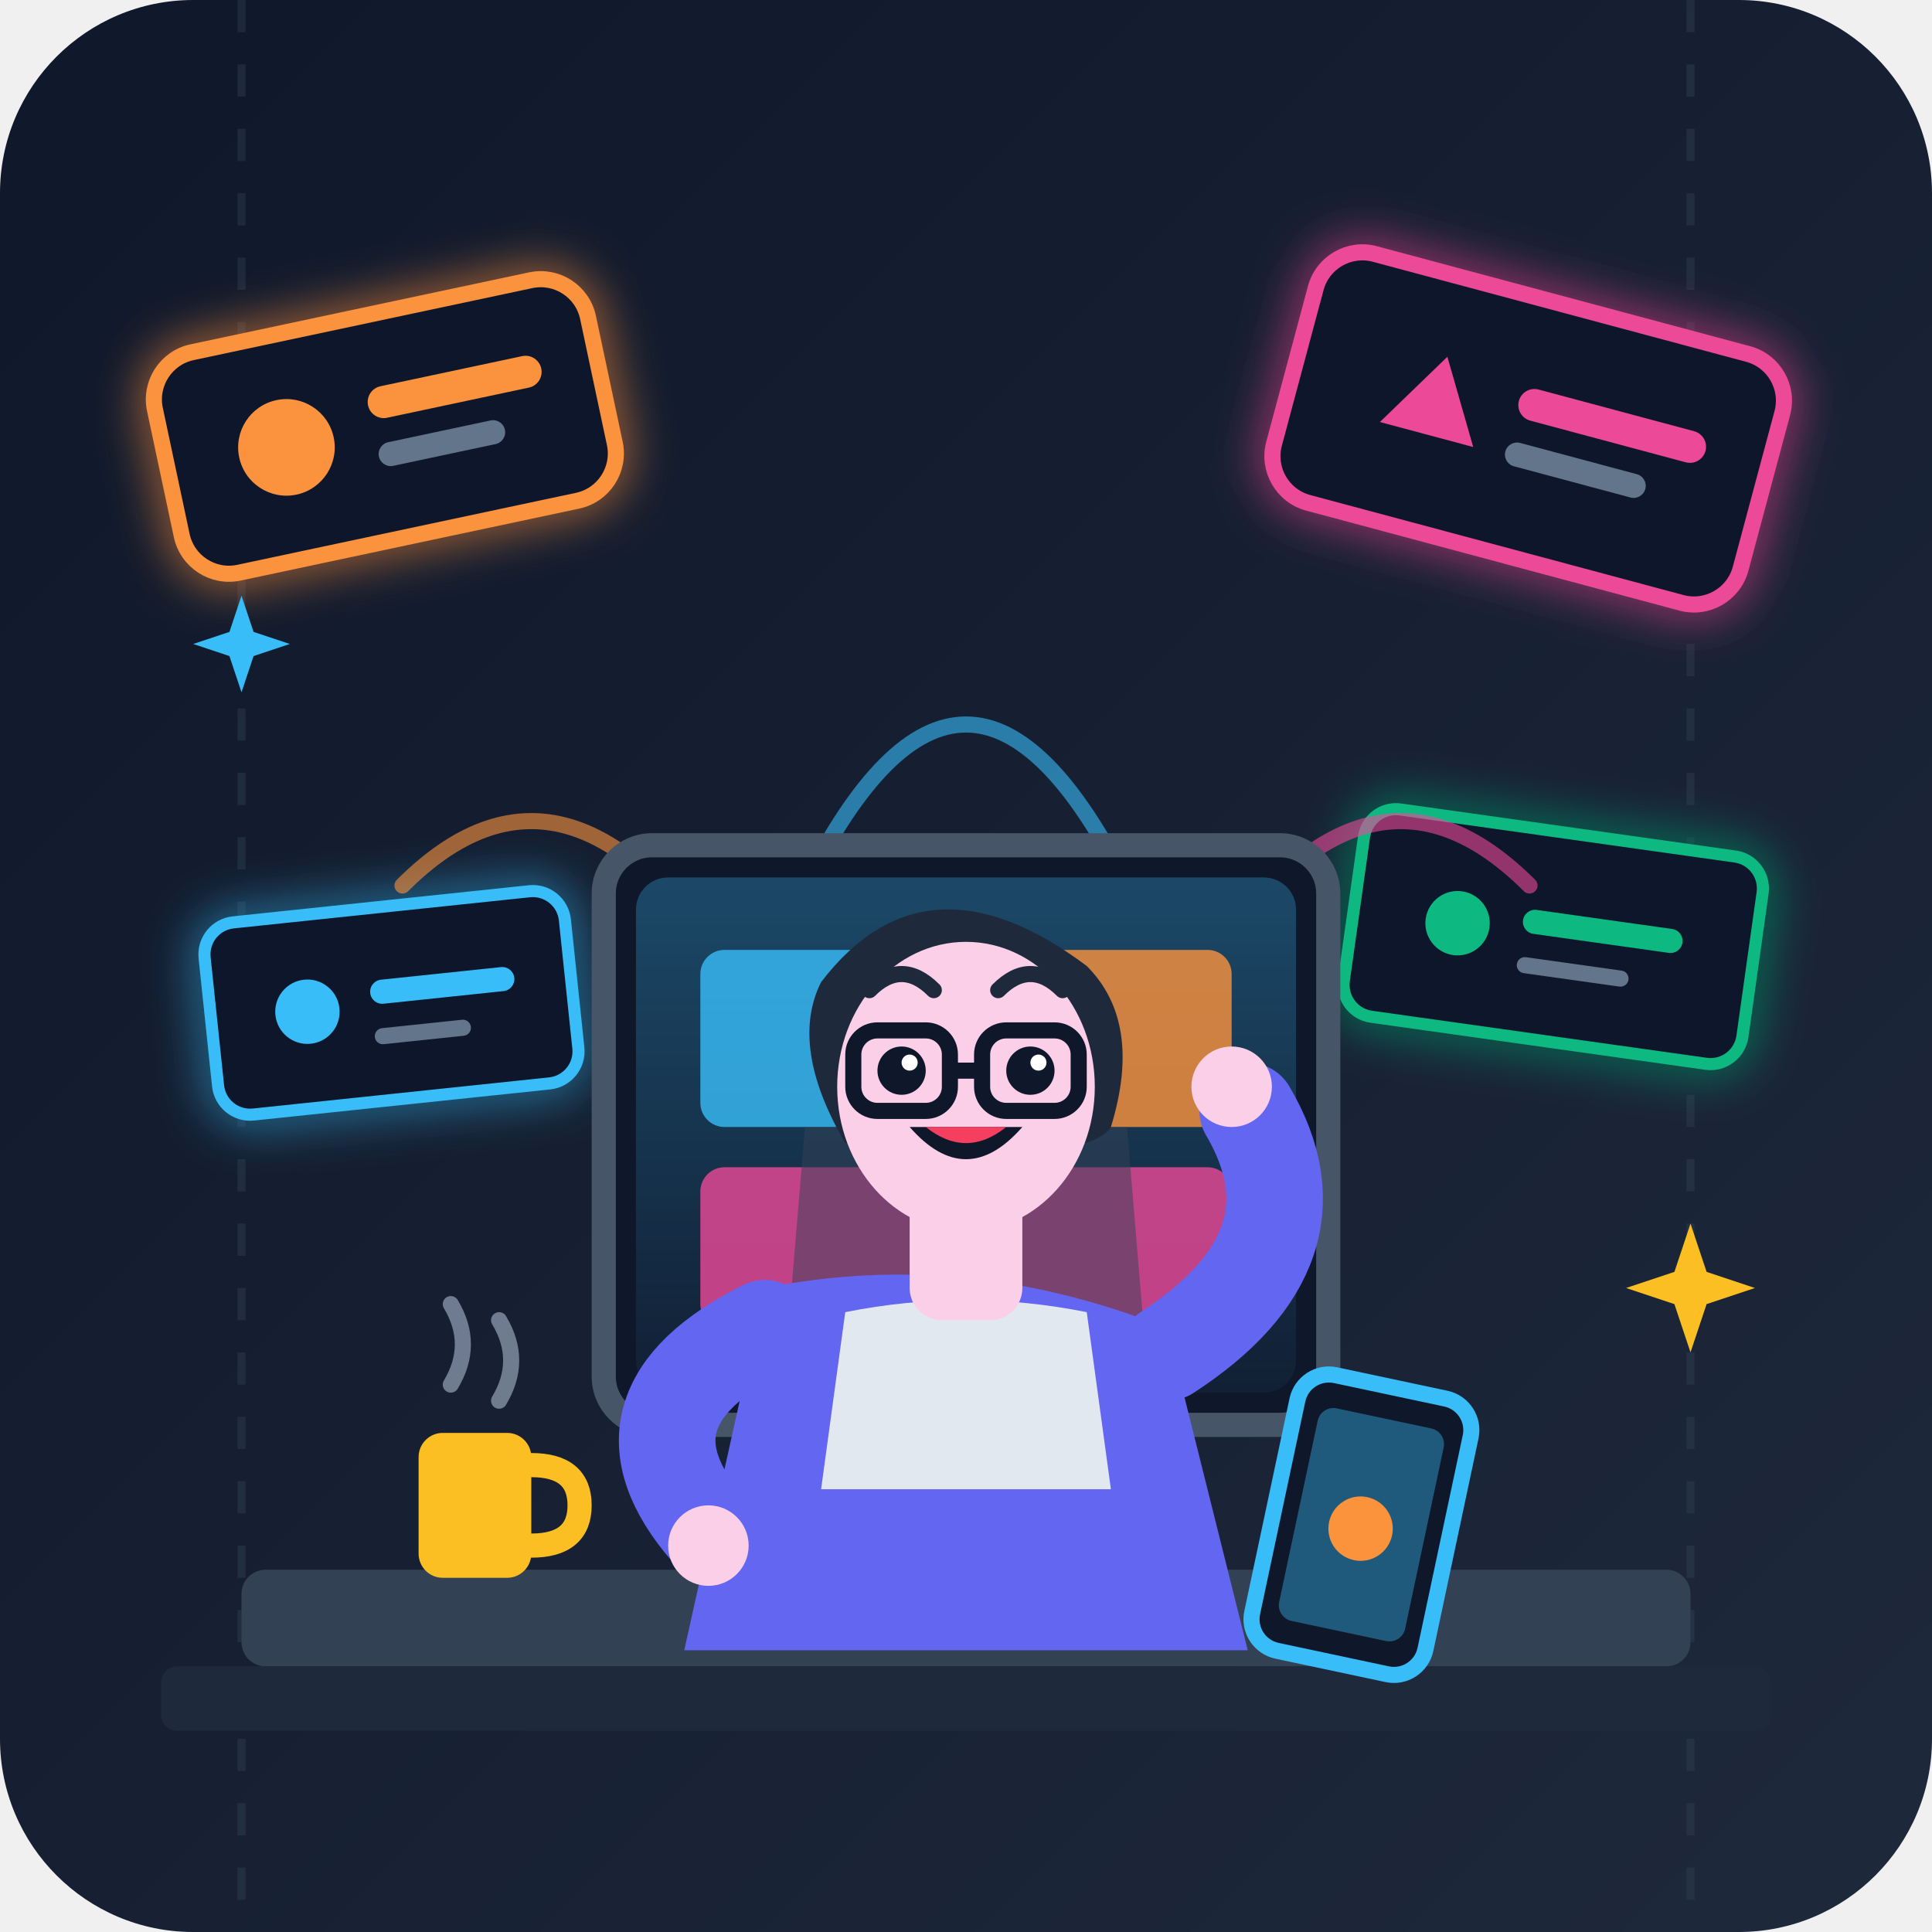
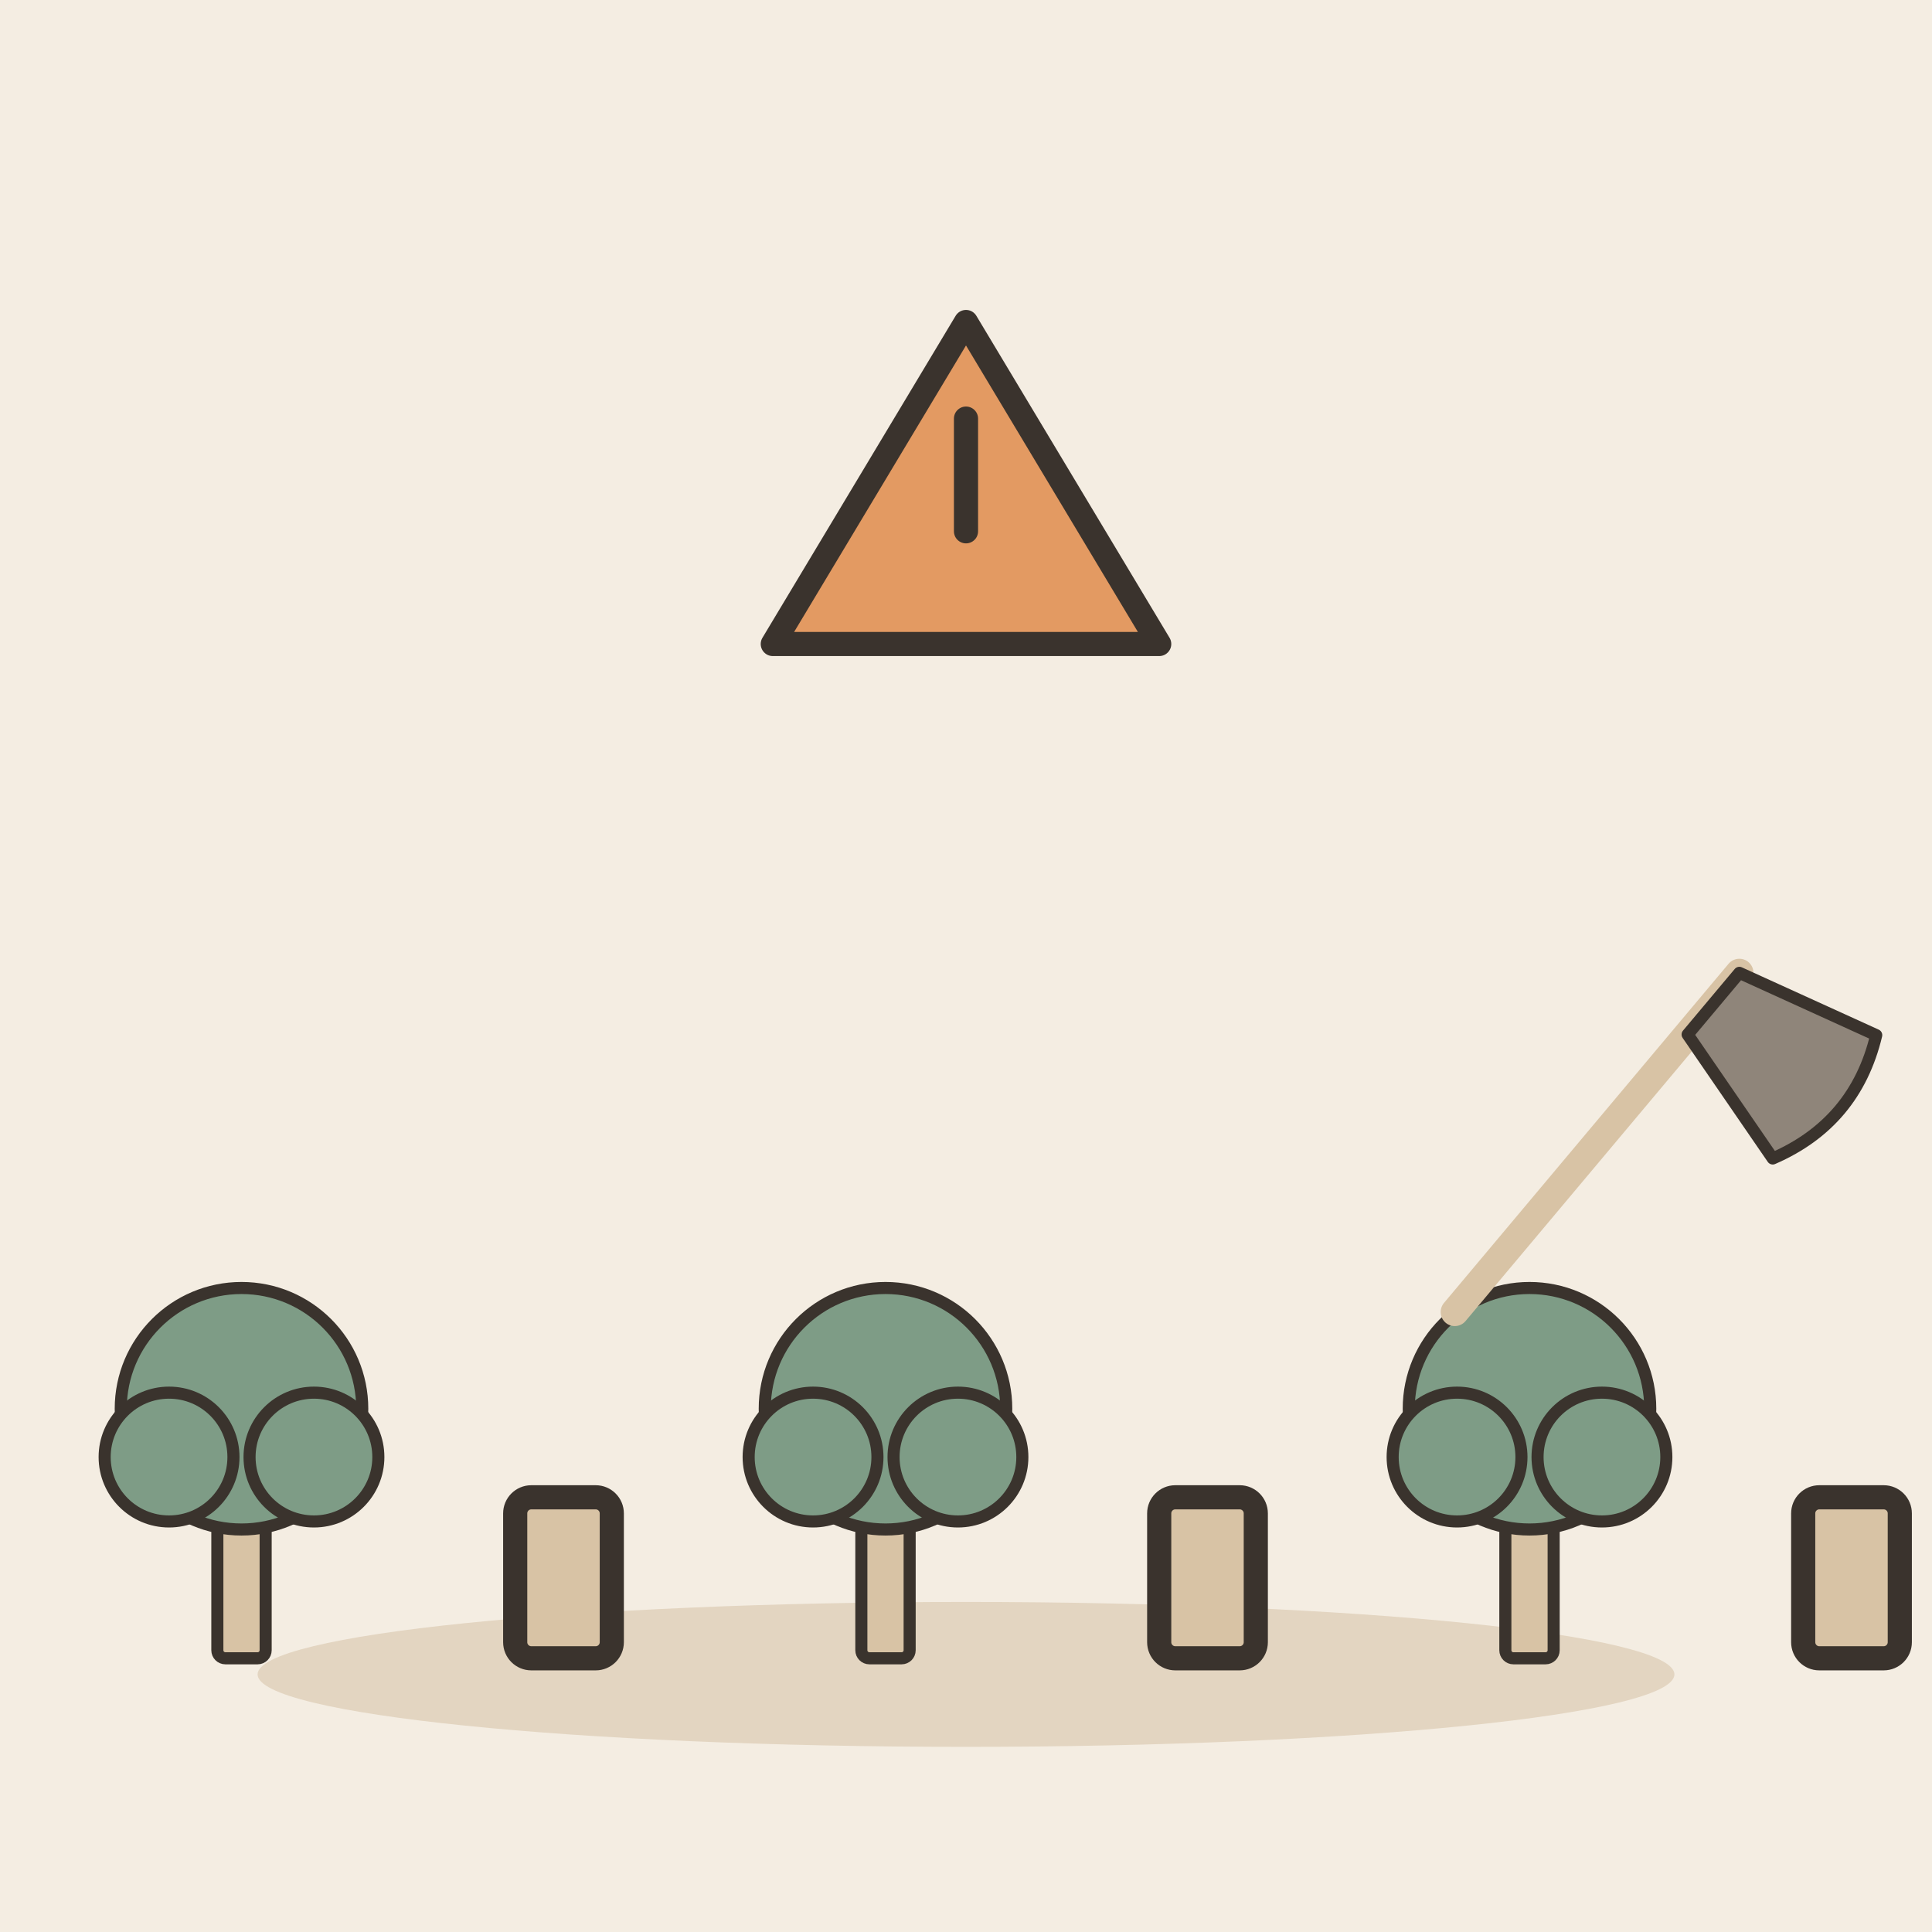
- <svg xmlns="http://www.w3.org/2000/svg" viewBox="0 0 240 240">
-   <defs>
-     <linearGradient id="bgGrad" x1="0%" y1="0%" x2="100%" y2="100%">
-       <stop offset="0%" stop-color="#0f172a" />
-       <stop offset="100%" stop-color="#1e293b" />
-     </linearGradient>
-     <linearGradient id="screenGlow" x1="0%" y1="0%" x2="0%" y2="100%">
-       <stop offset="0%" stop-color="#38bdf8" stop-opacity="0.3" />
-       <stop offset="100%" stop-color="#38bdf8" stop-opacity="0.05" />
-     </linearGradient>
-     <linearGradient id="lightCone" x1="0%" y1="0%" x2="100%" y2="100%">
-       <stop offset="0%" stop-color="#fb923c" stop-opacity="0.2" />
-       <stop offset="100%" stop-color="#ec4899" stop-opacity="0.0" />
-     </linearGradient>
-     <filter id="neonGlow" x="-20%" y="-20%" width="140%" height="140%">
-       <feGaussianBlur stdDeviation="3" result="blur" />
-       <feComposite in="SourceGraphic" in2="blur" operator="over" />
-     </filter>
-   </defs>
-   <rect width="240" height="240" rx="24" fill="url(#bgGrad)" />
-   <g stroke="#334155" stroke-width="1" stroke-dasharray="4 4" opacity="0.4">
-     <line x1="30" y1="0" x2="30" y2="240" />
-     <line x1="210" y1="0" x2="210" y2="240" />
+ <svg xmlns="http://www.w3.org/2000/svg" viewBox="0 0 240 240" data-style="editorial">
+   <rect width="240" height="240" fill="#F4EDE2" />
+   <ellipse cx="120" cy="208" rx="88" ry="9" fill="#E3D5C1" />
+   <g transform="translate(30 206) scale(0.5 0.5)">
+     <rect x="-6" y="-40" width="12" height="40" rx="2" fill="#D8C3A5" stroke="#3A332D" stroke-width="3" stroke-linecap="round" stroke-linejoin="round" />
+     <circle cx="0" cy="-62" r="30" fill="#7E9C86" stroke="#3A332D" stroke-width="3" stroke-linecap="round" stroke-linejoin="round" />
+     <circle cx="-18" cy="-50" r="16" fill="#7E9C86" stroke="#3A332D" stroke-width="3" stroke-linecap="round" stroke-linejoin="round" />
+     <circle cx="18" cy="-50" r="16" fill="#7E9C86" stroke="#3A332D" stroke-width="3" stroke-linecap="round" stroke-linejoin="round" />
  </g>
-   <g filter="url(#neonGlow)">
-     <g transform="translate(18, 45) rotate(-12)">
-       <rect width="55" height="28" rx="6" fill="#0f172a" stroke="#fb923c" stroke-width="2" />
-       <circle cx="15" cy="14" r="6" fill="#fb923c" />
-       <rect x="26" y="9" width="22" height="4" rx="2" fill="#fb923c" />
-       <rect x="26" y="16" width="16" height="3" rx="1.5" fill="#64748b" />
-     </g>
-     <g transform="translate(165, 30) rotate(15)">
-       <rect width="60" height="32" rx="6" fill="#0f172a" stroke="#ec4899" stroke-width="2" />
-       <polygon points="12,20 18,10 24,20" fill="#ec4899" />
-       <rect x="28" y="11" width="24" height="4" rx="2" fill="#ec4899" />
-       <rect x="28" y="18" width="18" height="3" rx="1.5" fill="#64748b" />
-     </g>
-     <g transform="translate(25, 115) rotate(-6)">
-       <rect width="45" height="24" rx="4" fill="#0f172a" stroke="#38bdf8" stroke-width="1.5" />
-       <circle cx="12" cy="12" r="4" fill="#38bdf8" />
-       <rect x="20" y="9" width="18" height="3" rx="1.5" fill="#38bdf8" />
-       <rect x="20" y="15" width="12" height="2" rx="1" fill="#64748b" />
-     </g>
-     <g transform="translate(170, 100) rotate(8)">
-       <rect width="50" height="26" rx="4" fill="#0f172a" stroke="#10b981" stroke-width="1.5" />
-       <circle cx="13" cy="13" r="4" fill="#10b981" />
-       <rect x="21" y="10" width="20" height="3" rx="1.5" fill="#10b981" />
-       <rect x="21" y="16" width="14" height="2" rx="1" fill="#64748b" />
-     </g>
+   <g transform="translate(70 206)">
+     <rect x="-6" y="-20" width="12" height="20" rx="2" fill="#D8C3A5" stroke="#3A332D" stroke-width="3" stroke-linecap="round" stroke-linejoin="round" />
  </g>
-   <path d="M 90 120 Q 70 90 50 110" fill="none" stroke="#fb923c" stroke-width="2" stroke-linecap="round" opacity="0.6" />
-   <path d="M 150 120 Q 170 90 190 110" fill="none" stroke="#ec4899" stroke-width="2" stroke-linecap="round" opacity="0.6" />
-   <path d="M 100 110 Q 120 70 140 110" fill="none" stroke="#38bdf8" stroke-width="2" stroke-linecap="round" opacity="0.6" />
-   <rect x="30" y="195" width="180" height="12" rx="3" fill="#334155" />
-   <rect x="20" y="207" width="200" height="8" rx="2" fill="#1e293b" />
-   <rect x="110" y="175" width="20" height="22" fill="#475569" />
-   <ellipse cx="120" cy="197" rx="25" ry="3" fill="#64748b" />
-   <rect x="75" y="105" width="90" height="72" rx="6" fill="#0f172a" stroke="#475569" stroke-width="3" />
-   <rect x="79" y="109" width="82" height="64" rx="4" fill="url(#screenGlow)" />
-   <rect x="87" y="118" width="35" height="22" rx="3" fill="#38bdf8" opacity="0.8" />
-   <rect x="127" y="118" width="26" height="22" rx="3" fill="#fb923c" opacity="0.8" />
-   <rect x="87" y="145" width="66" height="20" rx="3" fill="#ec4899" opacity="0.8" />
-   <g transform="translate(0, 0)">
-     <path d="M 100 140 L 140 140 L 145 200 L 95 200 Z" fill="#334155" opacity="0.5" />
-     <path d="M 95 160 Q 120 155 145 165 L 155 205 L 85 205 Z" fill="#6366f1" />
-     <path d="M 105 163 Q 120 160 135 163 L 138 185 L 102 185 Z" fill="#e2e8f0" />
-     <path d="M 95 165 Q 75 175 88 190" fill="none" stroke="#6366f1" stroke-width="12" stroke-linecap="round" />
-     <path d="M 145 168 Q 165 155 155 138" fill="none" stroke="#6366f1" stroke-width="12" stroke-linecap="round" />
-     <circle cx="88" cy="192" r="5" fill="#fbcfe8" />
-     <circle cx="153" cy="135" r="5" fill="#fbcfe8" />
-     <rect x="113" y="146" width="14" height="18" rx="4" fill="#fbcfe8" />
-     <g transform="translate(120, 130)">
-       <path d="M -18 -8 Q -5 -25 15 -10 Q 22 -3 18 10 Q 15 15 -15 12 Q -22 0 -18 -8 Z" fill="#1e293b" />
-       <ellipse cx="0" cy="5" rx="16" ry="18" fill="#fbcfe8" />
-       <rect x="-14" y="-2" width="12" height="10" rx="3" fill="none" stroke="#0f172a" stroke-width="2" />
-       <rect x="2" y="-2" width="12" height="10" rx="3" fill="none" stroke="#0f172a" stroke-width="2" />
-       <line x1="-2" y1="3" x2="2" y2="3" stroke="#0f172a" stroke-width="2" />
-       <circle cx="-8" cy="3" r="3" fill="#0f172a" />
-       <circle cx="8" cy="3" r="3" fill="#0f172a" />
-       <circle cx="-7" cy="2" r="1" fill="#ffffff" />
-       <circle cx="9" cy="2" r="1" fill="#ffffff" />
-       <path d="M -12 -7 Q -8 -11 -4 -7" fill="none" stroke="#1e293b" stroke-width="2" stroke-linecap="round" />
-       <path d="M 4 -7 Q 8 -11 12 -7" fill="none" stroke="#1e293b" stroke-width="2" stroke-linecap="round" />
-       <path d="M -7 10 Q 0 18 7 10" fill="#0f172a" />
-       <path d="M -5 10 Q 0 14 5 10" fill="#f43f5e" />
-     </g>
+   <g transform="translate(110 206) scale(0.5 0.5)">
+     <rect x="-6" y="-40" width="12" height="40" rx="2" fill="#D8C3A5" stroke="#3A332D" stroke-width="3" stroke-linecap="round" stroke-linejoin="round" />
+     <circle cx="0" cy="-62" r="30" fill="#7E9C86" stroke="#3A332D" stroke-width="3" stroke-linecap="round" stroke-linejoin="round" />
+     <circle cx="-18" cy="-50" r="16" fill="#7E9C86" stroke="#3A332D" stroke-width="3" stroke-linecap="round" stroke-linejoin="round" />
+     <circle cx="18" cy="-50" r="16" fill="#7E9C86" stroke="#3A332D" stroke-width="3" stroke-linecap="round" stroke-linejoin="round" />
  </g>
-   <rect x="52" y="178" width="14" height="18" rx="3" fill="#fbbf24" />
-   <path d="M 66 182 Q 72 182 72 187 Q 72 192 66 192" fill="none" stroke="#fbbf24" stroke-width="3" stroke-linecap="round" />
-   <path d="M 56 172 Q 59 167 56 162" fill="none" stroke="#94a3b8" stroke-width="2" stroke-linecap="round" opacity="0.7" />
-   <path d="M 62 174 Q 65 169 62 164" fill="none" stroke="#94a3b8" stroke-width="2" stroke-linecap="round" opacity="0.7" />
-   <g transform="translate(162, 170) rotate(12)">
-     <rect width="22" height="35" rx="4" fill="#0f172a" stroke="#38bdf8" stroke-width="2" />
-     <rect x="3" y="4" width="16" height="27" rx="2" fill="#38bdf8" opacity="0.4" />
-     <circle cx="11" cy="18" r="4" fill="#fb923c" />
+   <g transform="translate(150 206)">
+     <rect x="-6" y="-20" width="12" height="20" rx="2" fill="#D8C3A5" stroke="#3A332D" stroke-width="3" stroke-linecap="round" stroke-linejoin="round" />
  </g>
-   <g transform="translate(210, 160)" fill="#fbbf24">
-     <polygon points="0,-8 2,-2 8,0 2,2 0,8 -2,2 -8,0 -2,-2" />
+   <g transform="translate(190 206) scale(0.5 0.5)">
+     <rect x="-6" y="-40" width="12" height="40" rx="2" fill="#D8C3A5" stroke="#3A332D" stroke-width="3" stroke-linecap="round" stroke-linejoin="round" />
+     <circle cx="0" cy="-62" r="30" fill="#7E9C86" stroke="#3A332D" stroke-width="3" stroke-linecap="round" stroke-linejoin="round" />
+     <circle cx="-18" cy="-50" r="16" fill="#7E9C86" stroke="#3A332D" stroke-width="3" stroke-linecap="round" stroke-linejoin="round" />
+     <circle cx="18" cy="-50" r="16" fill="#7E9C86" stroke="#3A332D" stroke-width="3" stroke-linecap="round" stroke-linejoin="round" />
  </g>
-   <g transform="translate(30, 80)" fill="#38bdf8">
-     <polygon points="0,-6 1.5,-1.5 6,0 1.5,1.5 0,6 -1.5,1.5 -6,0 -1.5,-1.5" />
+   <g transform="translate(230 206)">
+     <rect x="-6" y="-20" width="12" height="20" rx="2" fill="#D8C3A5" stroke="#3A332D" stroke-width="3" stroke-linecap="round" stroke-linejoin="round" />
+   </g>
+   <g transform="translate(200 140) rotate(40) scale(0.5 0.5)">
+     <path d="M0 -50L0 60" stroke="#D8C3A5" stroke-width="7" stroke-linecap="round" fill="none" />
+     <path d="M0 -50L36 -60Q46 -40 36 -20L0 -30Z" fill="#8F857A" stroke="#3A332D" stroke-width="3" stroke-linecap="round" stroke-linejoin="round" />
+   </g>
+   <g transform="translate(120 60)">
+     <path d="M-24 20L0 -20L24 20Z" fill="#E39A62" stroke="#3A332D" stroke-width="3" stroke-linecap="round" stroke-linejoin="round" />
+     <path d="M0 -8L0 6" stroke="#3A332D" stroke-width="3" stroke-linecap="round" fill="none" />
  </g>
</svg>
